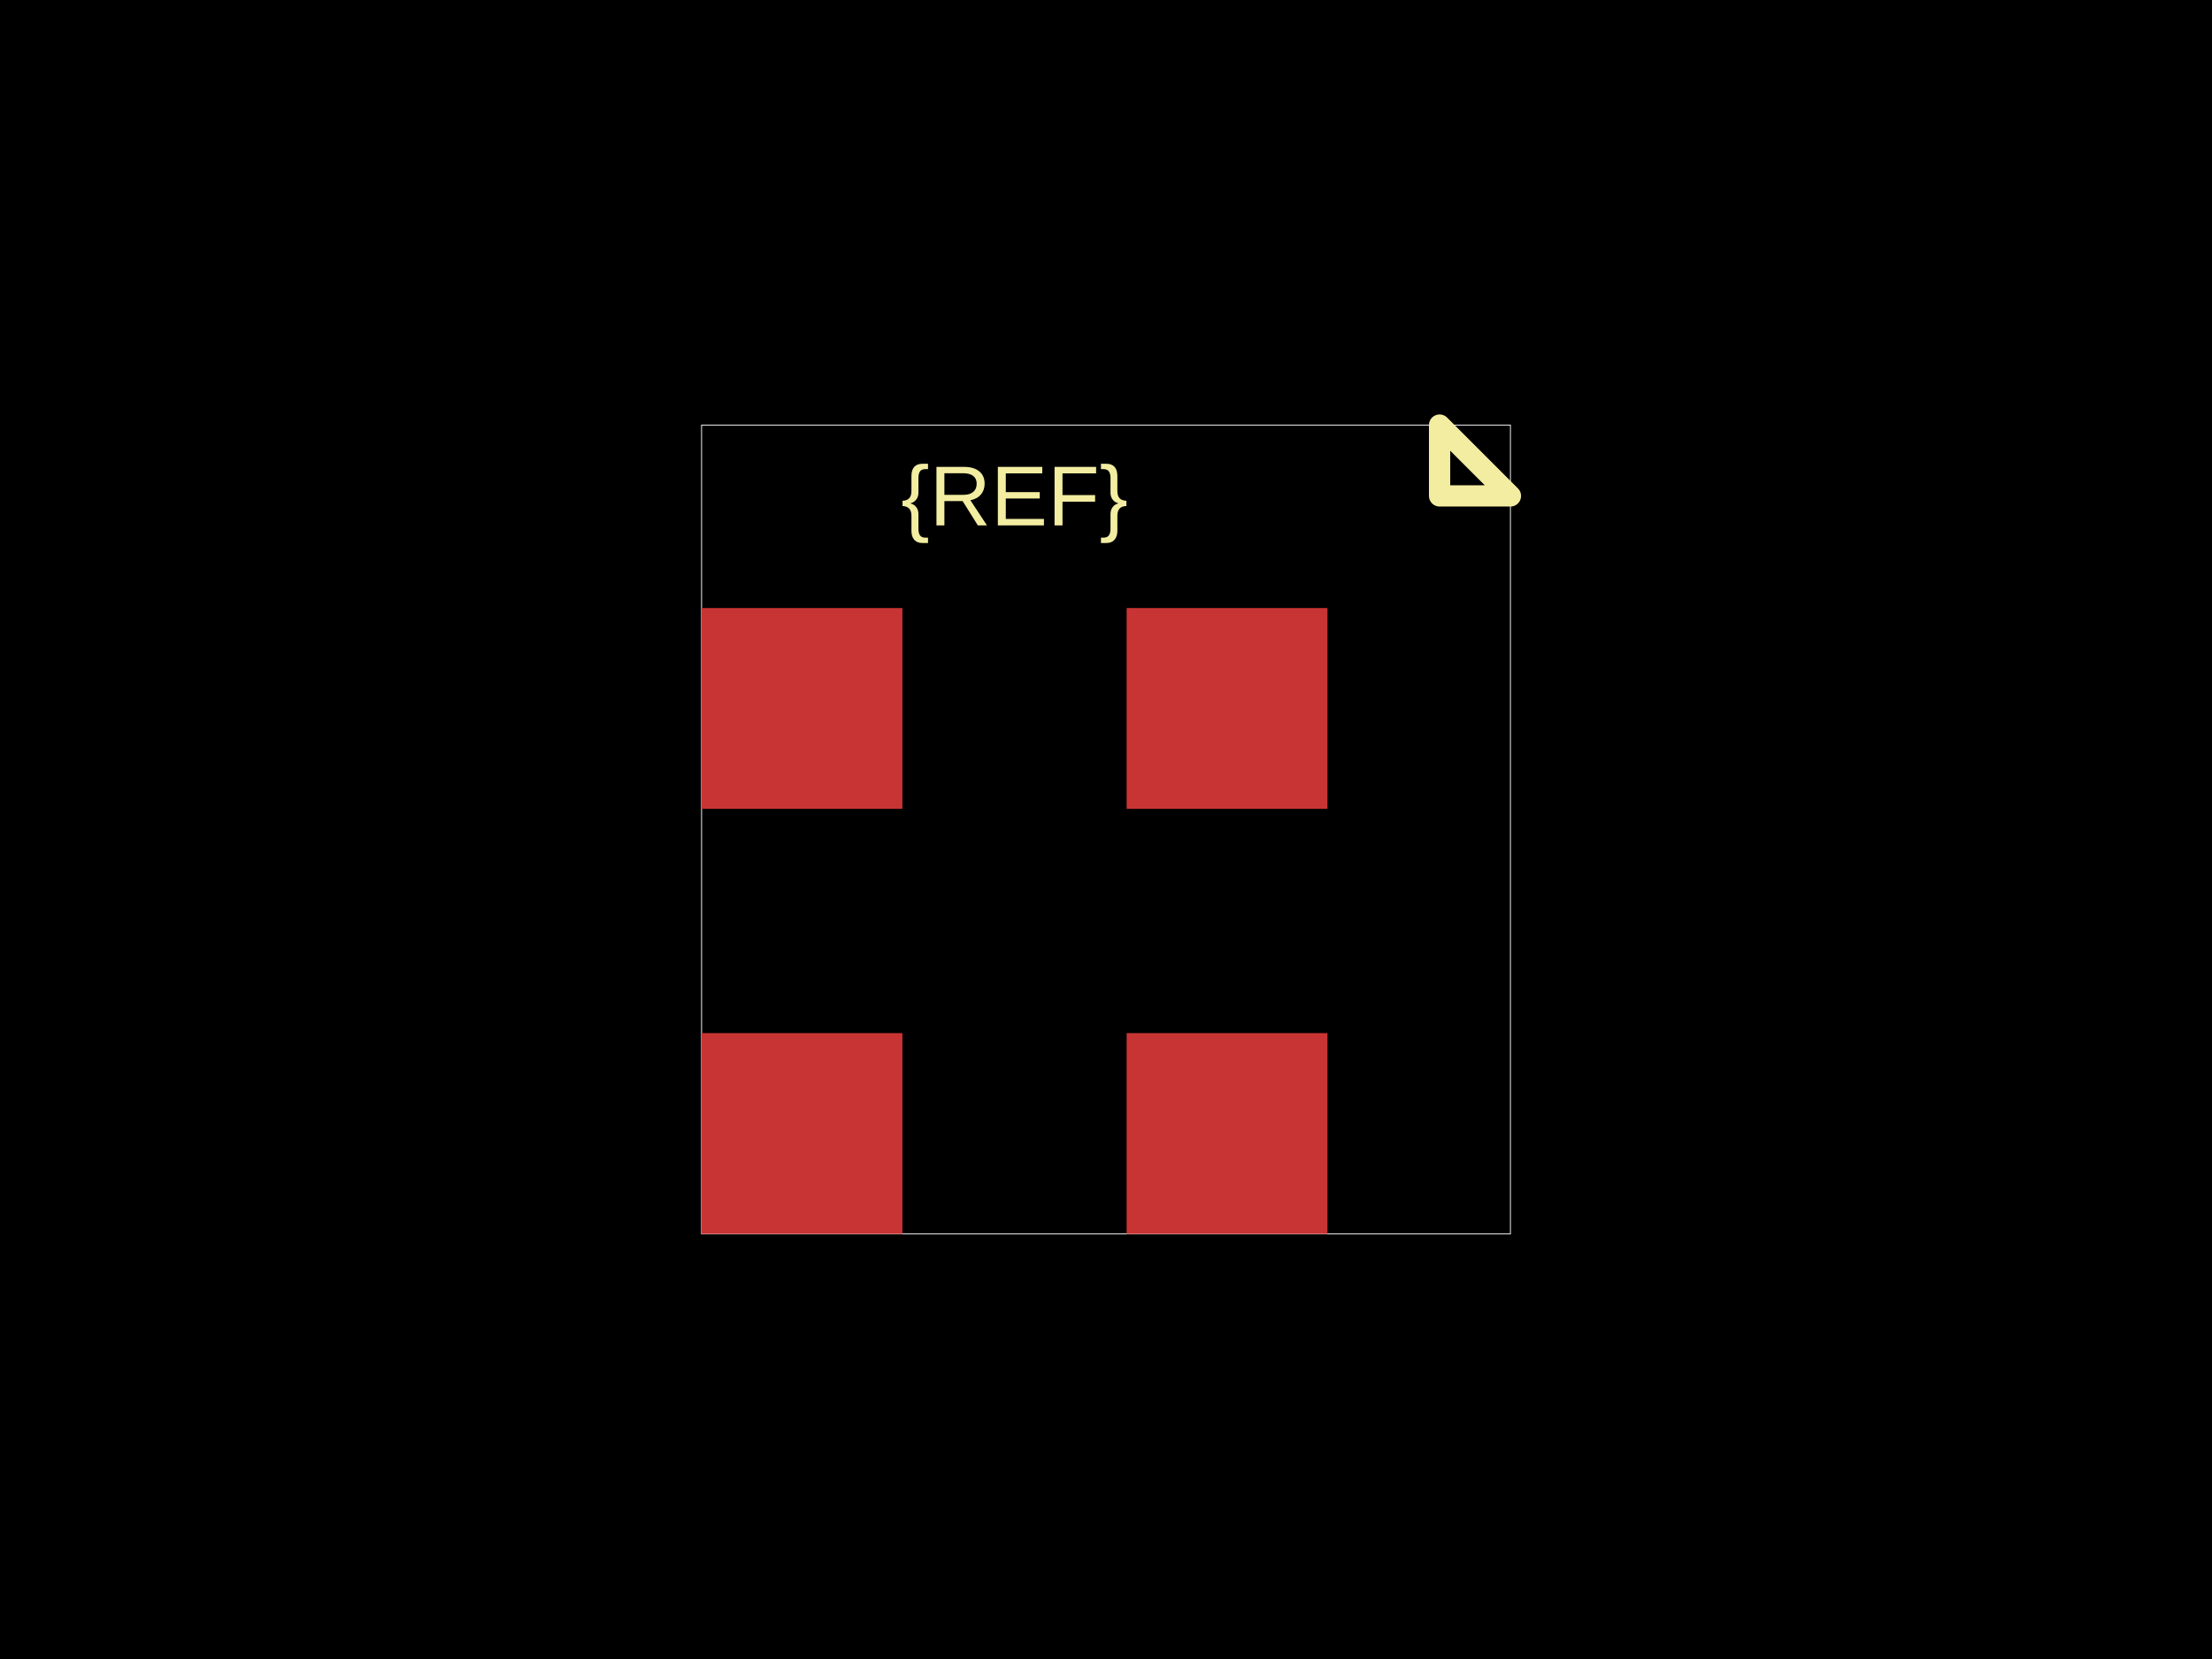
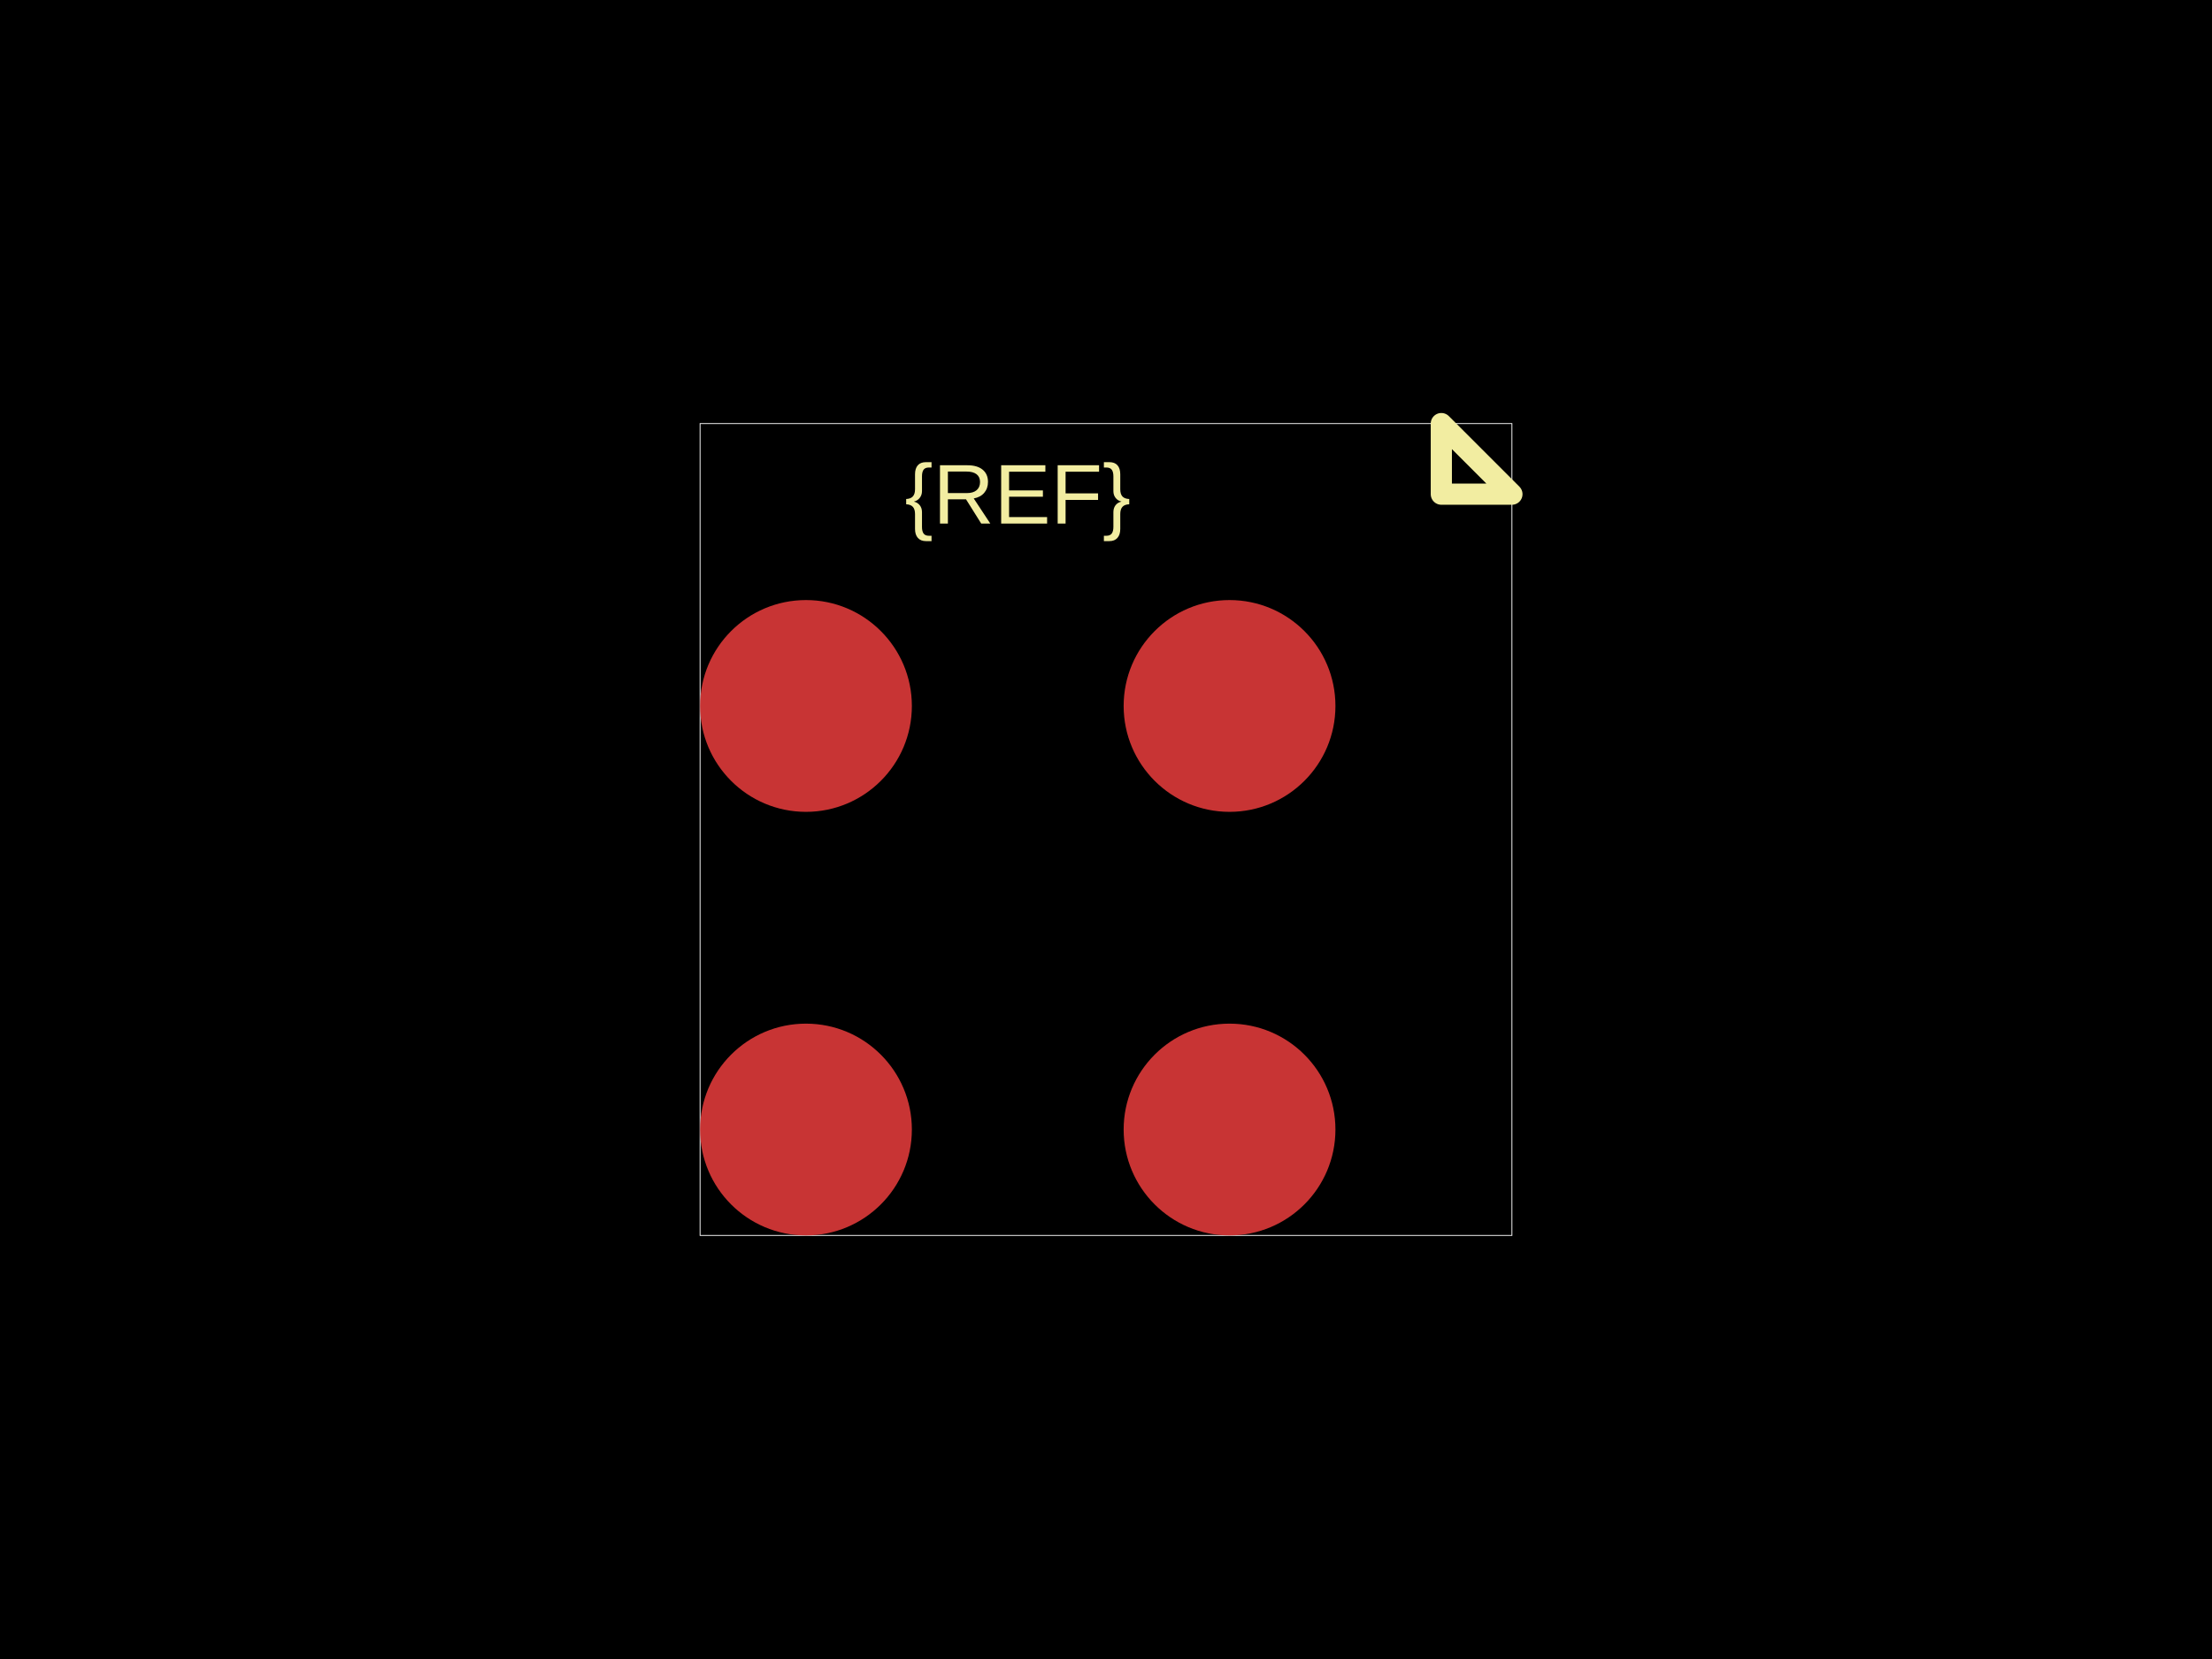
<svg xmlns="http://www.w3.org/2000/svg" width="800" height="600">
  <style />
  <rect class="boundary" x="0" y="0" fill="#000" width="800" height="600" data-type="pcb_background" data-pcb-layer="global" />
-   <rect class="pcb-boundary" fill="none" stroke="#fff" stroke-width="0.3" x="253.732" y="153.732" width="292.535" height="292.535" data-type="pcb_boundary" data-pcb-layer="global" />
-   <rect class="pcb-pad" fill="rgb(200, 52, 52)" x="253.732" y="373.638" width="72.629" height="72.629" data-type="pcb_smtpad" data-pcb-layer="top" />
-   <rect class="pcb-pad" fill="rgb(200, 52, 52)" x="407.465" y="373.638" width="72.629" height="72.629" data-type="pcb_smtpad" data-pcb-layer="top" />
-   <rect class="pcb-pad" fill="rgb(200, 52, 52)" x="253.732" y="219.906" width="72.629" height="72.629" data-type="pcb_smtpad" data-pcb-layer="top" />
-   <rect class="pcb-pad" fill="rgb(200, 52, 52)" x="407.465" y="219.906" width="72.629" height="72.629" data-type="pcb_smtpad" data-pcb-layer="top" />
-   <text x="0" y="0" dx="0" dy="0" fill="#f2eda1" font-family="Arial, sans-serif" font-size="30.746" text-anchor="middle" dominant-baseline="central" transform="matrix(1,0,0,1,366.9132,179.3544)" class="pcb-silkscreen-text pcb-silkscreen-top" data-pcb-silkscreen-text-id="silkscreen_text_1" stroke="none" data-type="pcb_silkscreen_text" data-pcb-layer="top">{REF}</text>
-   <path class="pcb-silkscreen pcb-silkscreen-top" d="M 520.646 179.354 L 520.646 153.732 L 546.268 179.354 L 520.646 179.354 Z" fill="none" stroke="#f2eda1" stroke-width="7.687" stroke-linecap="round" stroke-linejoin="round" data-pcb-component-id="" data-pcb-silkscreen-path-id="pin1_marker" data-type="pcb_silkscreen_path" data-pcb-layer="top" />
+   <rect class="pcb-boundary" fill="none" stroke="#fff" stroke-width="0.3" x="253.191" y="153.191" width="293.617" height="293.617" data-type="pcb_boundary" data-pcb-layer="global" />
+   <circle class="pcb-pad" fill="rgb(200, 52, 52)" cx="291.489" cy="408.511" r="38.298" data-type="pcb_smtpad" data-pcb-layer="top" />
+   <circle class="pcb-pad" fill="rgb(200, 52, 52)" cx="444.681" cy="408.511" r="38.298" data-type="pcb_smtpad" data-pcb-layer="top" />
+   <circle class="pcb-pad" fill="rgb(200, 52, 52)" cx="291.489" cy="255.319" r="38.298" data-type="pcb_smtpad" data-pcb-layer="top" />
+   <circle class="pcb-pad" fill="rgb(200, 52, 52)" cx="444.681" cy="255.319" r="38.298" data-type="pcb_smtpad" data-pcb-layer="top" />
+   <text x="0" y="0" dx="0" dy="0" fill="#f2eda1" font-family="Arial, sans-serif" font-size="30.638" text-anchor="middle" dominant-baseline="central" transform="matrix(1,0,0,1,368.0851,178.7234)" class="pcb-silkscreen-text pcb-silkscreen-top" data-pcb-silkscreen-text-id="silkscreen_text_1" stroke="none" data-type="pcb_silkscreen_text" data-pcb-layer="top">{REF}</text>
+   <path class="pcb-silkscreen pcb-silkscreen-top" d="M 521.277 178.723 L 521.277 153.191 L 546.809 178.723 L 521.277 178.723 Z" fill="none" stroke="#f2eda1" stroke-width="7.66" stroke-linecap="round" stroke-linejoin="round" data-pcb-component-id="" data-pcb-silkscreen-path-id="pin1_marker" data-type="pcb_silkscreen_path" data-pcb-layer="top" />
</svg>
